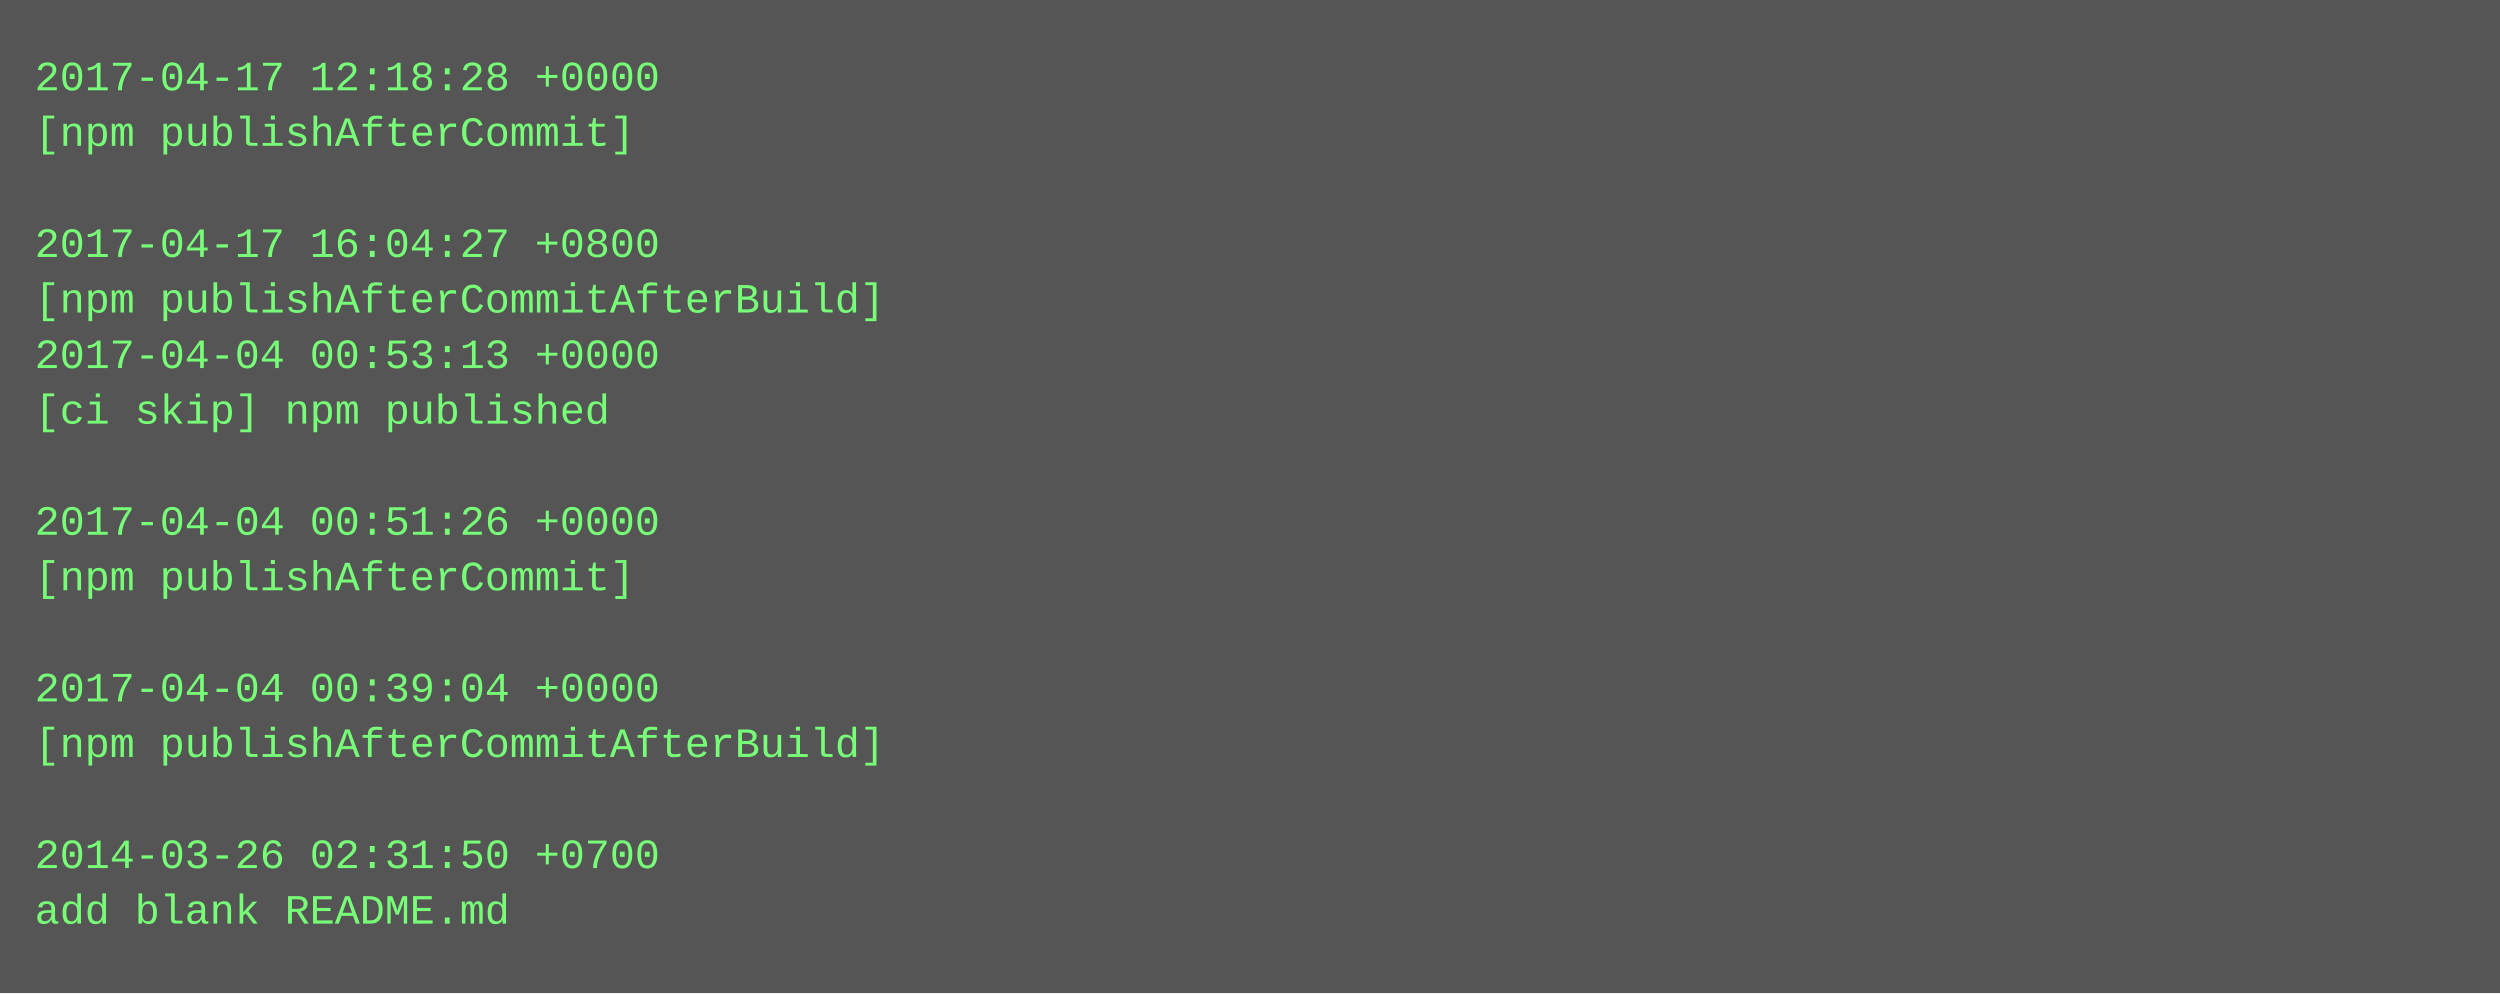
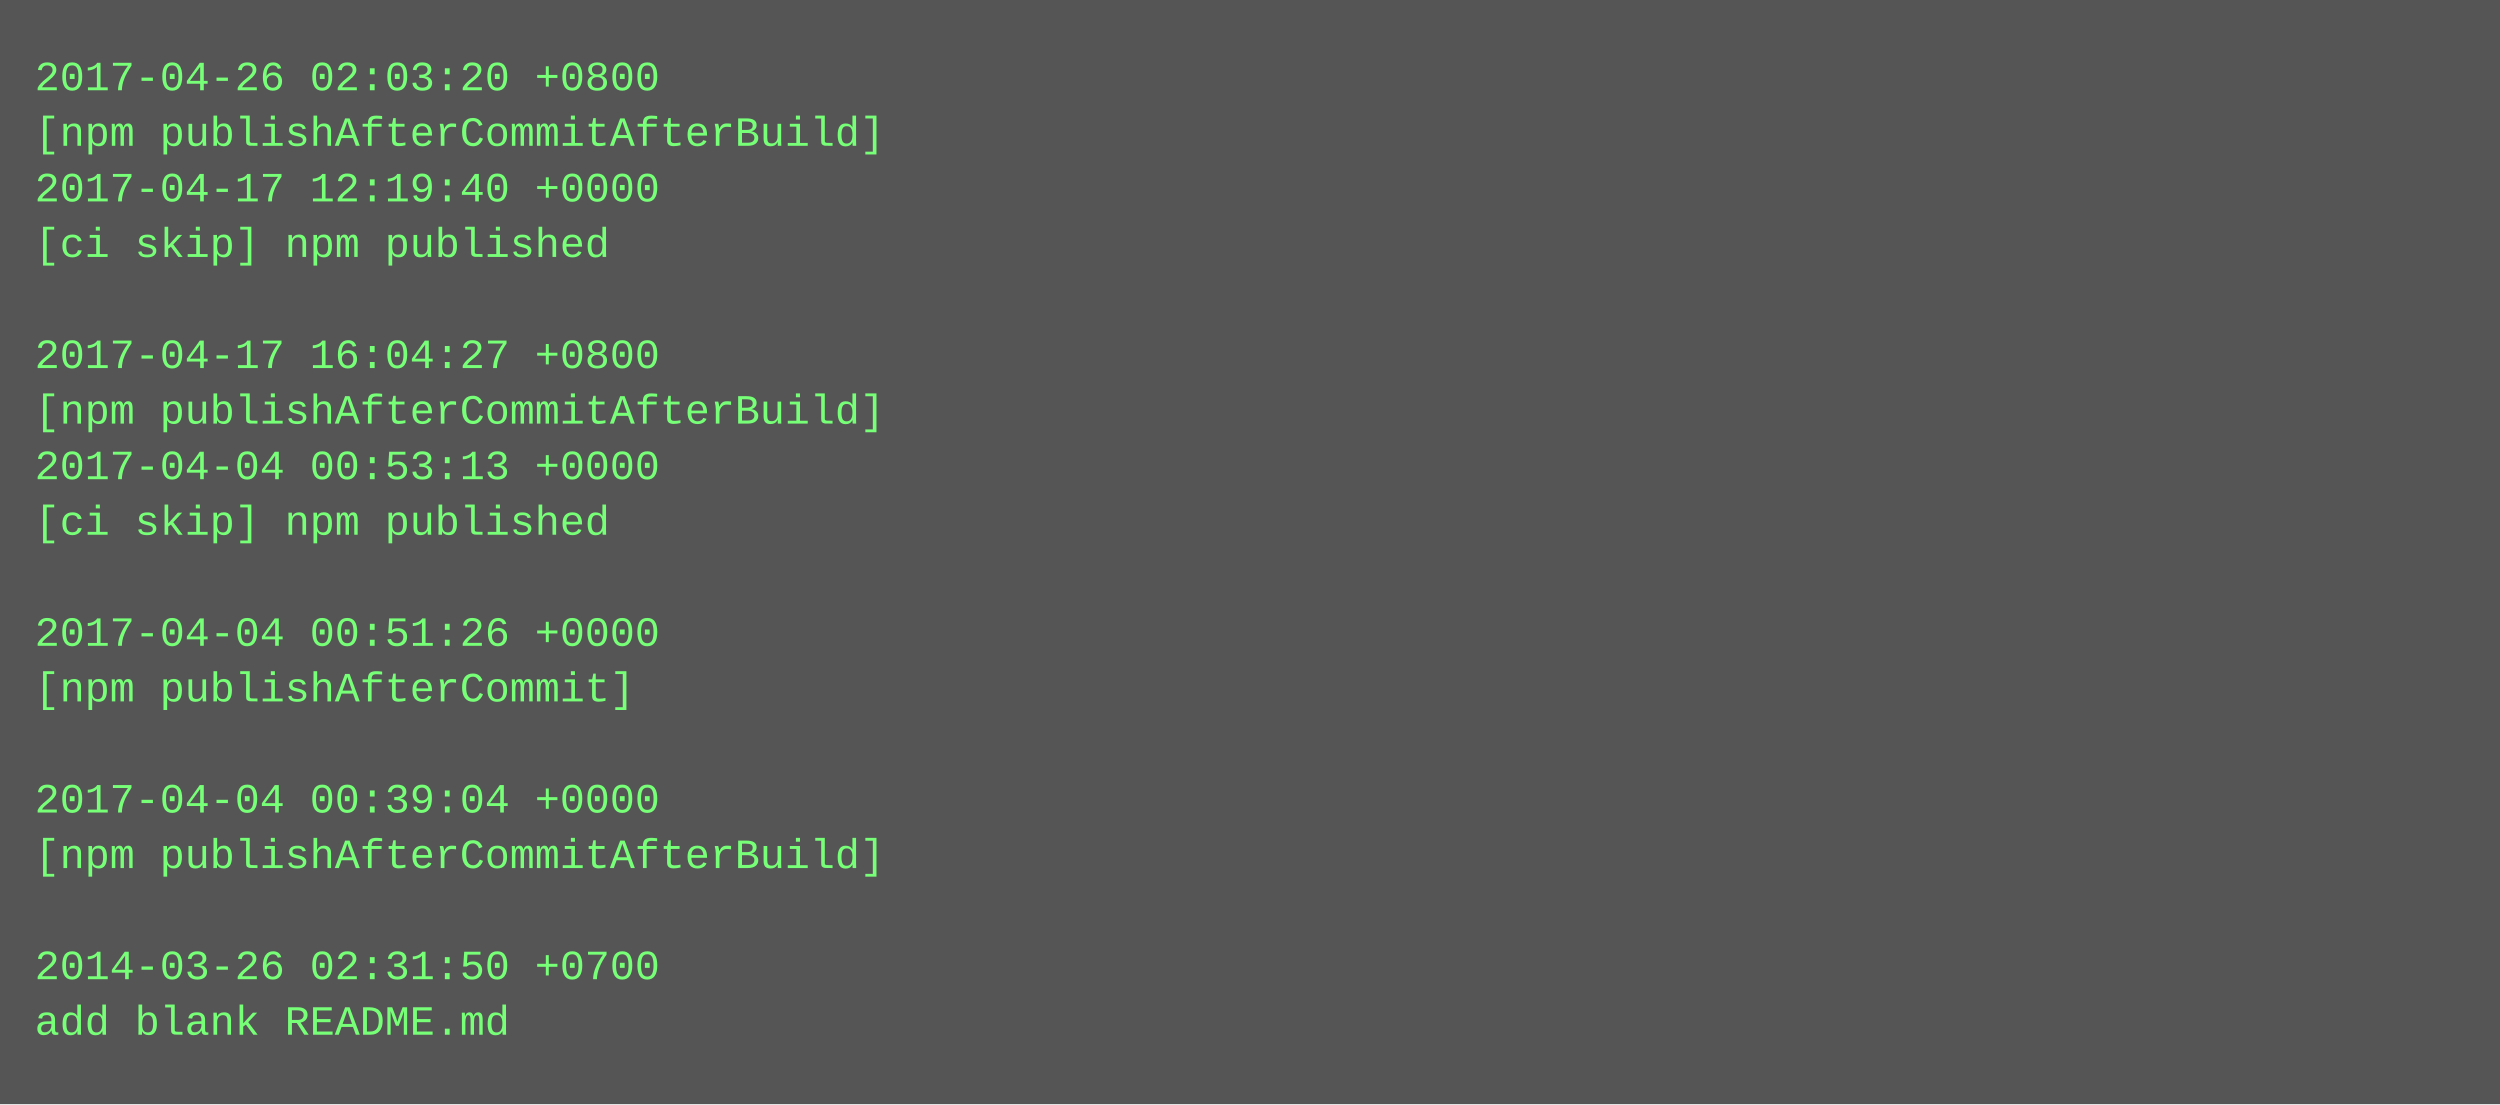
- <svg xmlns="http://www.w3.org/2000/svg" height="286" width="720">
-   <rect height="286" fill="#555" width="720" />
+ <svg xmlns="http://www.w3.org/2000/svg" height="318" width="720">
+   <rect height="318" fill="#555" width="720" />
  <text fill="#7f7" font-family="Courier New" font-size="12" xml:space="preserve">
-     <tspan x="10" y="26">2017-04-17 12:18:28 +0000</tspan>
-     <tspan x="10" y="42">[npm publishAfterCommit]</tspan>
-     <tspan x="10" y="58" />
-     <tspan x="10" y="74">2017-04-17 16:04:27 +0800</tspan>
-     <tspan x="10" y="90">[npm publishAfterCommitAfterBuild]</tspan>
-     <tspan x="10" y="106">2017-04-04 00:53:13 +0000</tspan>
-     <tspan x="10" y="122">[ci skip] npm published</tspan>
-     <tspan x="10" y="138" />
-     <tspan x="10" y="154">2017-04-04 00:51:26 +0000</tspan>
-     <tspan x="10" y="170">[npm publishAfterCommit]</tspan>
-     <tspan x="10" y="186" />
-     <tspan x="10" y="202">2017-04-04 00:39:04 +0000</tspan>
-     <tspan x="10" y="218">[npm publishAfterCommitAfterBuild]</tspan>
-     <tspan x="10" y="234" />
-     <tspan x="10" y="250">2014-03-26 02:31:50 +0700</tspan>
-     <tspan x="10" y="266">add blank README.md</tspan>
+     <tspan x="10" y="26">2017-04-26 02:03:20 +0800</tspan>
+     <tspan x="10" y="42">[npm publishAfterCommitAfterBuild]</tspan>
+     <tspan x="10" y="58">2017-04-17 12:19:40 +0000</tspan>
+     <tspan x="10" y="74">[ci skip] npm published</tspan>
+     <tspan x="10" y="90" />
+     <tspan x="10" y="106">2017-04-17 16:04:27 +0800</tspan>
+     <tspan x="10" y="122">[npm publishAfterCommitAfterBuild]</tspan>
+     <tspan x="10" y="138">2017-04-04 00:53:13 +0000</tspan>
+     <tspan x="10" y="154">[ci skip] npm published</tspan>
+     <tspan x="10" y="170" />
+     <tspan x="10" y="186">2017-04-04 00:51:26 +0000</tspan>
+     <tspan x="10" y="202">[npm publishAfterCommit]</tspan>
+     <tspan x="10" y="218" />
+     <tspan x="10" y="234">2017-04-04 00:39:04 +0000</tspan>
+     <tspan x="10" y="250">[npm publishAfterCommitAfterBuild]</tspan>
+     <tspan x="10" y="266" />
+     <tspan x="10" y="282">2014-03-26 02:31:50 +0700</tspan>
+     <tspan x="10" y="298">add blank README.md</tspan>
  </text>
</svg>
